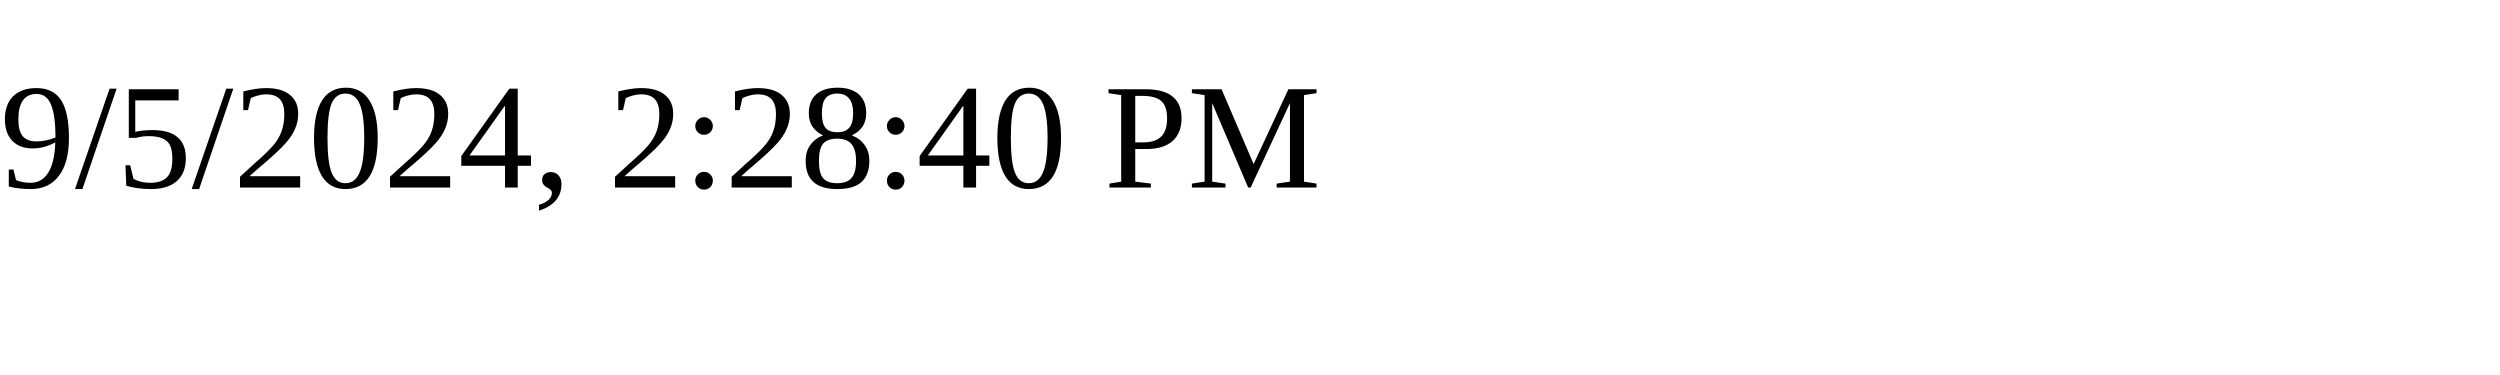
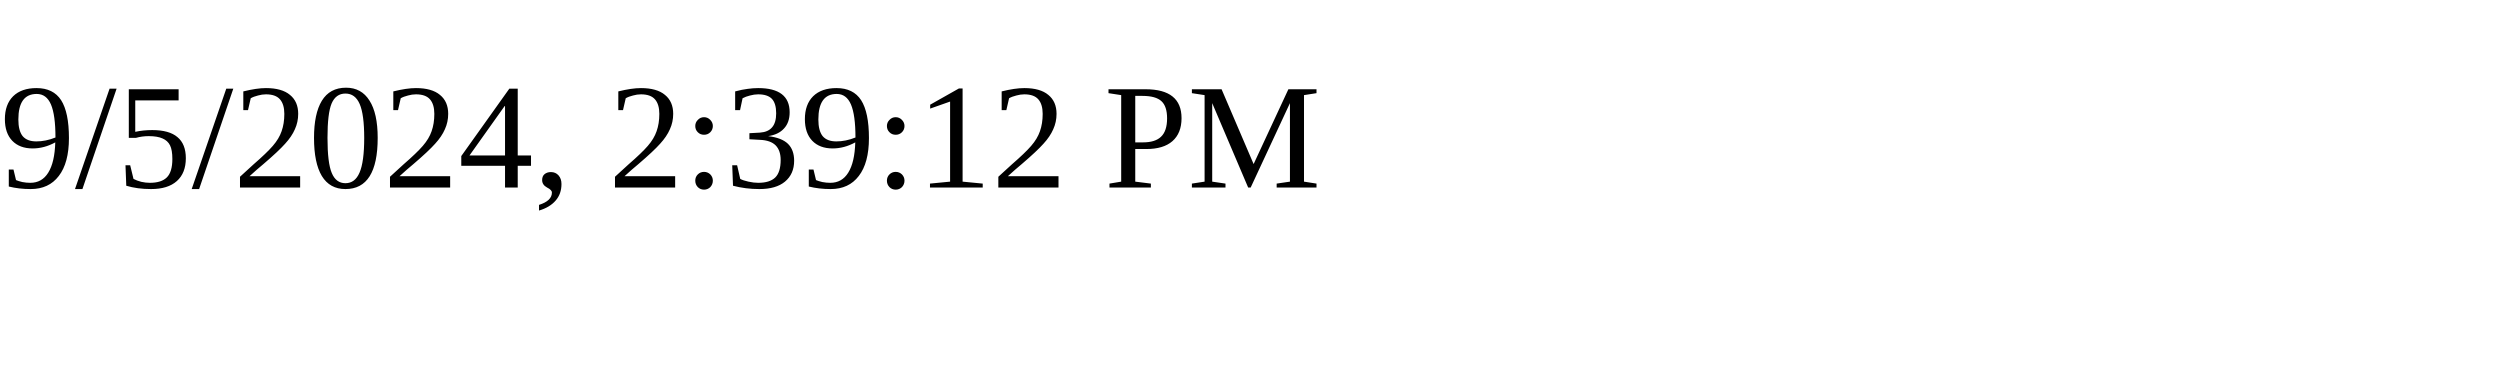
<svg xmlns="http://www.w3.org/2000/svg" height="30" width="200">
-   <text x="0" y="15">9/5/2024, 2:28:40 PM</text>
+   <text x="0" y="15">9/5/2024, 2:39:12 PM</text>
</svg>
